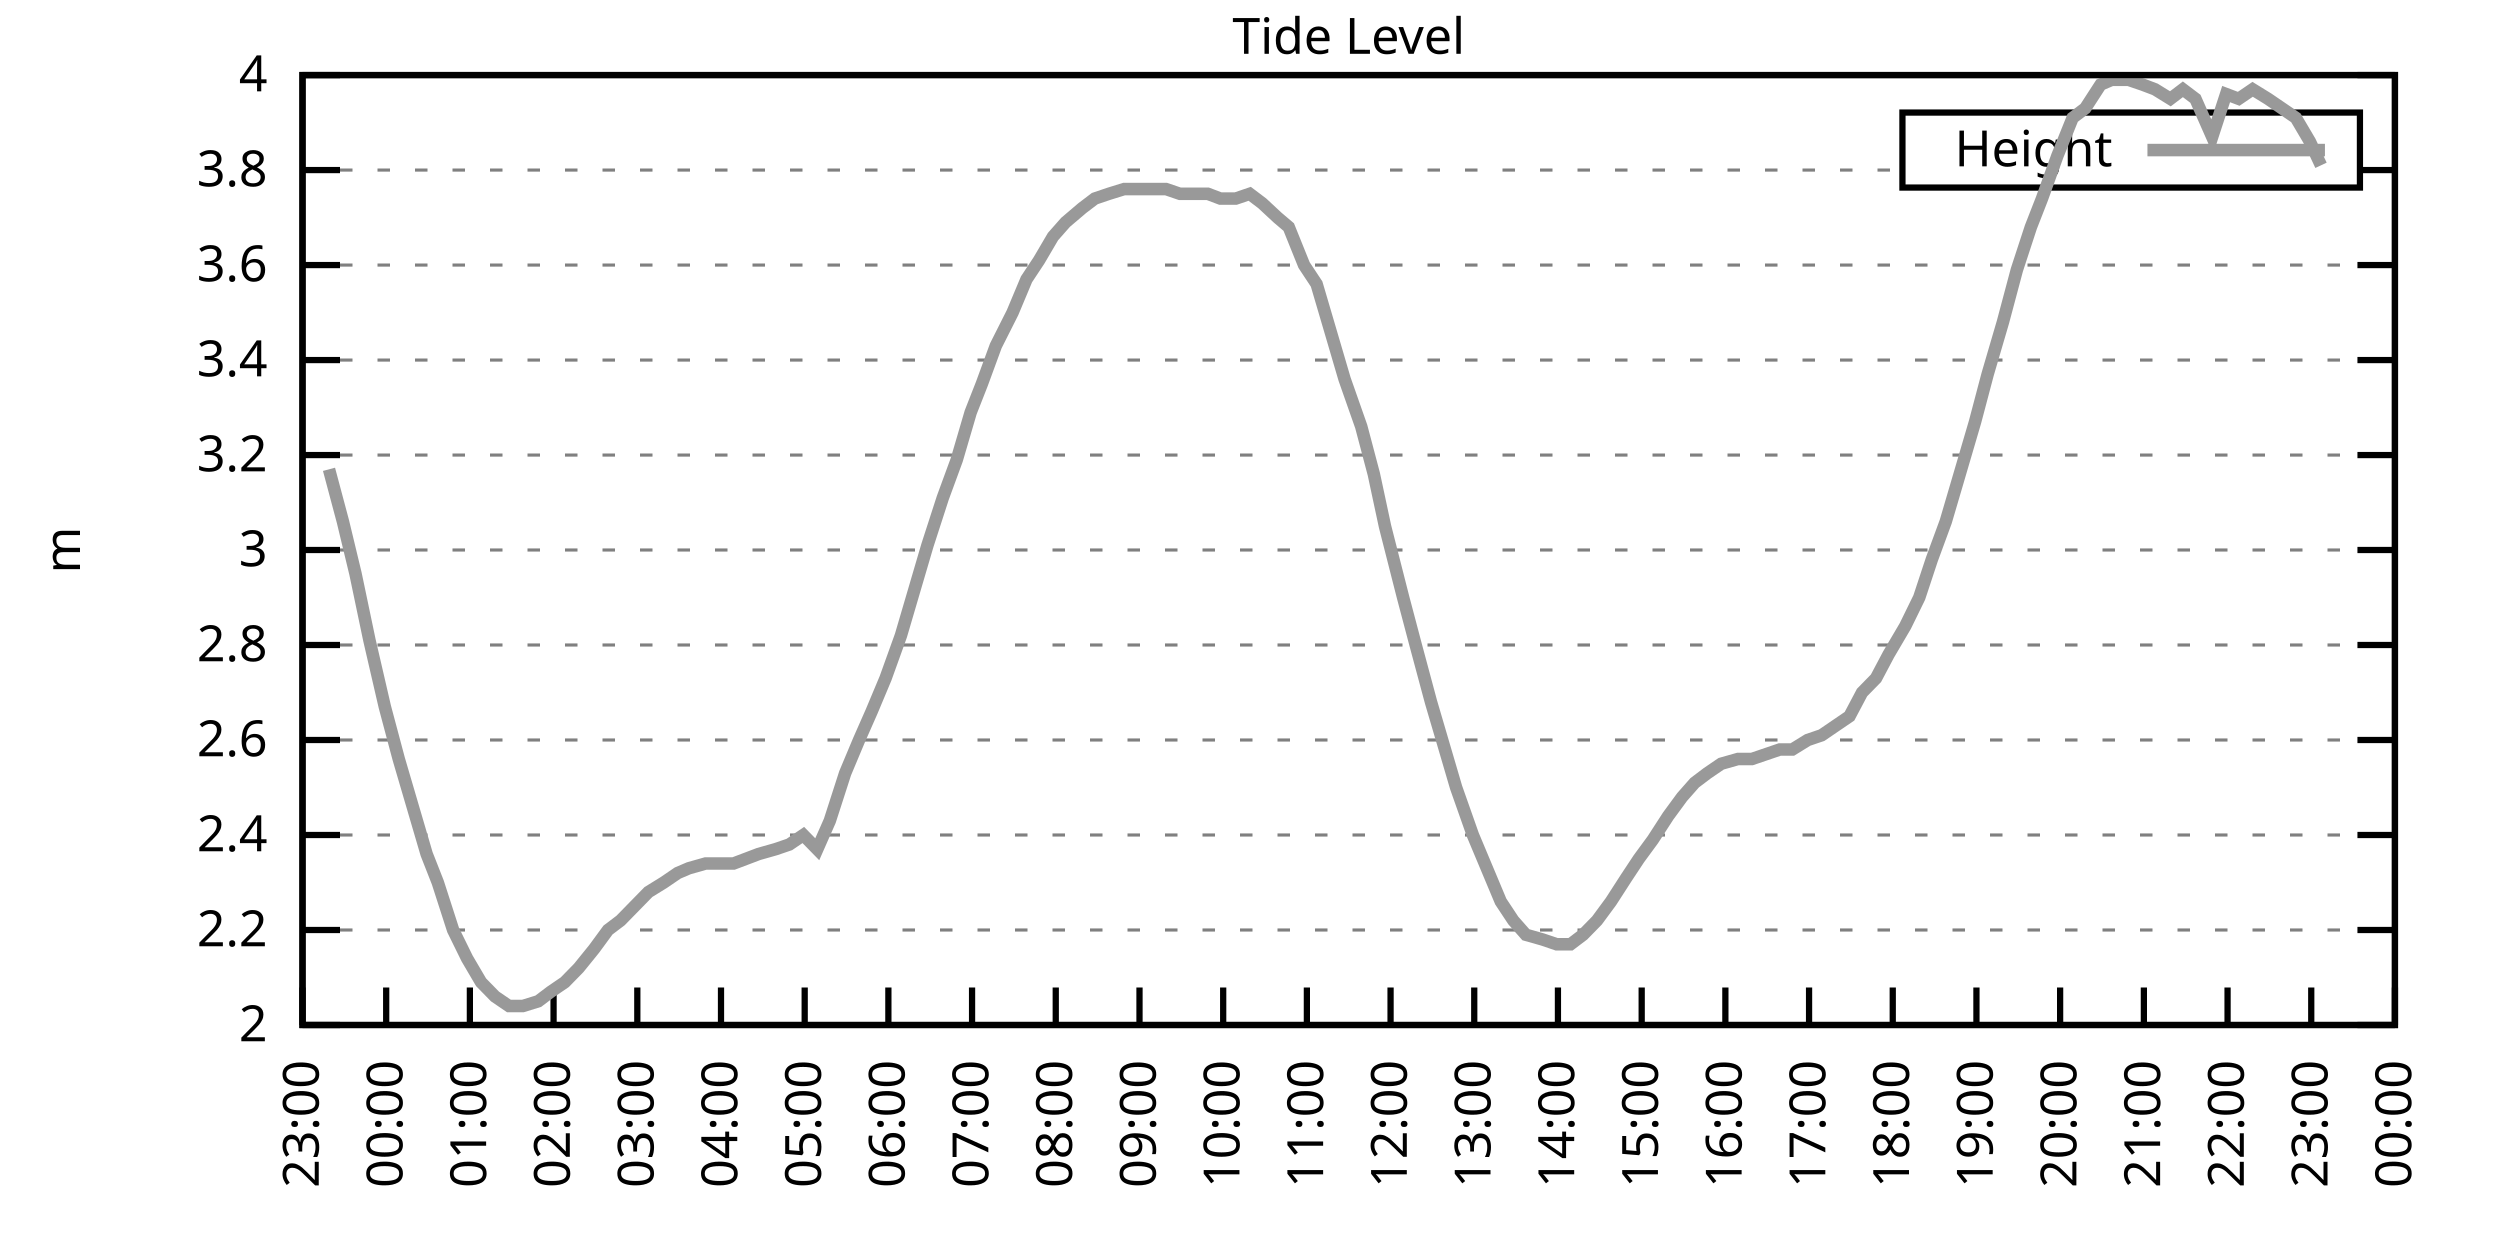
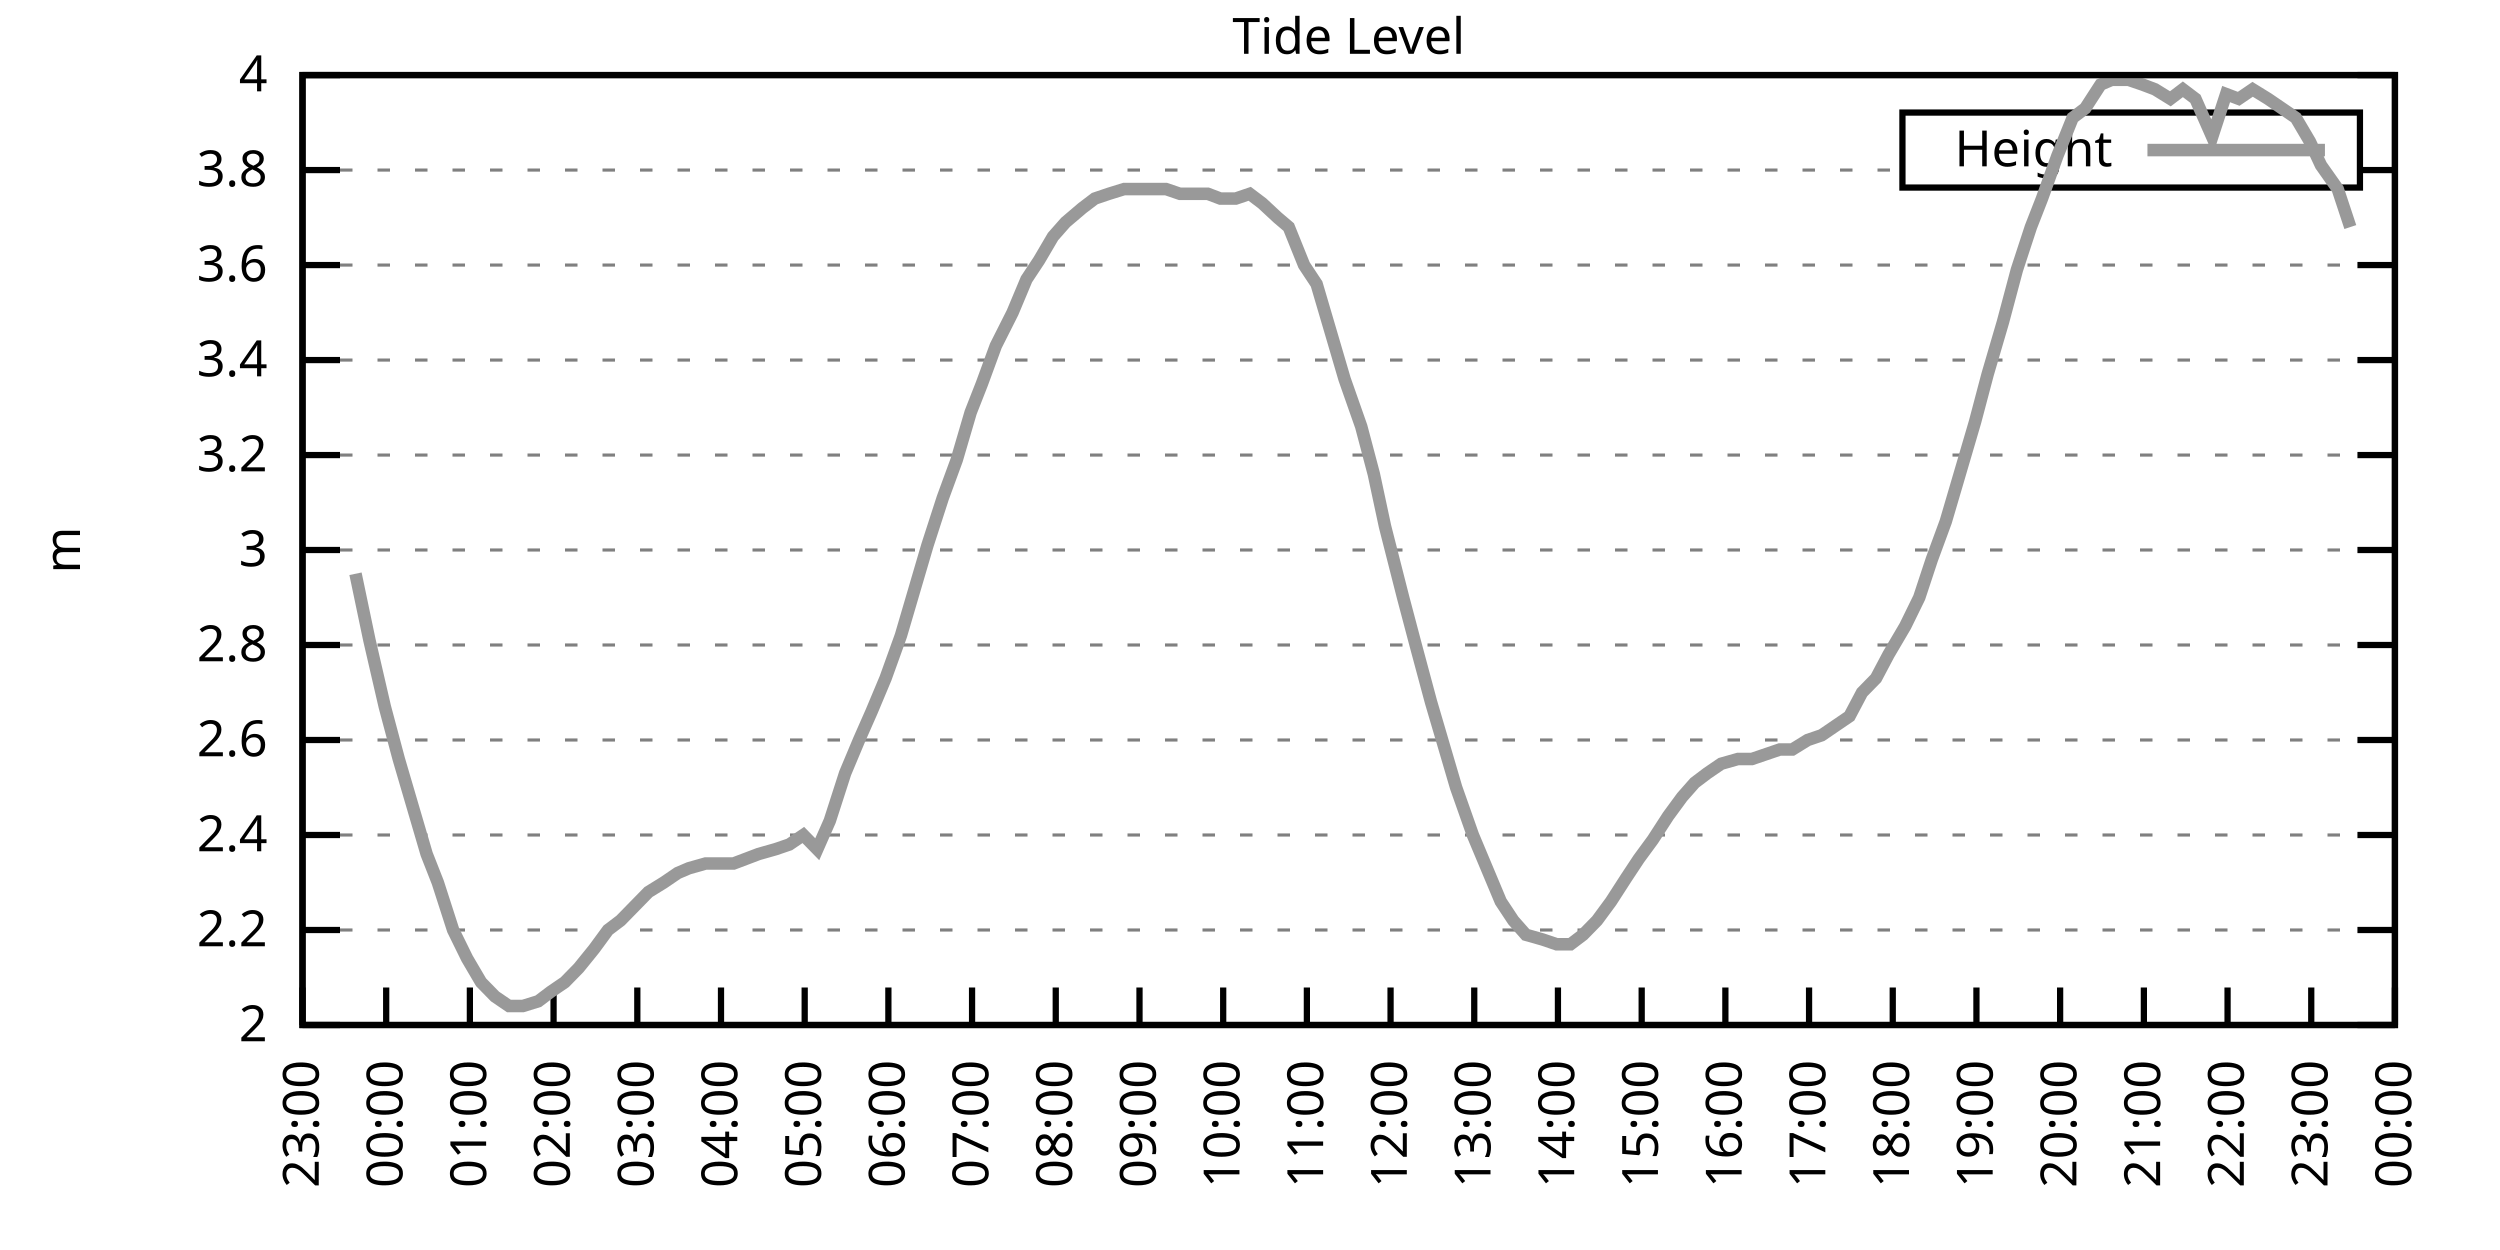
<svg xmlns="http://www.w3.org/2000/svg" xmlns:xlink="http://www.w3.org/1999/xlink" width="400" height="200" viewBox="0 0 400 200">
  <g id="gnuplot_canvas">
    <rect x="0" y="0" width="400" height="200" fill="none" />
    <defs>
      <circle id="gpDot" r="0.5" stroke-width="0.5" stroke="currentColor" />
      <path id="gpPt0" stroke-width="0.333" stroke="currentColor" d="M-1,0 h2 M0,-1 v2" />
      <path id="gpPt1" stroke-width="0.333" stroke="currentColor" d="M-1,-1 L1,1 M1,-1 L-1,1" />
      <path id="gpPt2" stroke-width="0.333" stroke="currentColor" d="M-1,0 L1,0 M0,-1 L0,1 M-1,-1 L1,1 M-1,1 L1,-1" />
      <rect id="gpPt3" stroke-width="0.333" stroke="currentColor" x="-1" y="-1" width="2" height="2" />
      <rect id="gpPt4" stroke-width="0.333" stroke="currentColor" fill="currentColor" x="-1" y="-1" width="2" height="2" />
      <circle id="gpPt5" stroke-width="0.333" stroke="currentColor" cx="0" cy="0" r="1" />
      <use xlink:href="#gpPt5" id="gpPt6" fill="currentColor" stroke="none" />
      <path id="gpPt7" stroke-width="0.333" stroke="currentColor" d="M0,-1.33 L-1.33,0.67 L1.33,0.67 z" />
      <use xlink:href="#gpPt7" id="gpPt8" fill="currentColor" stroke="none" />
      <use xlink:href="#gpPt7" id="gpPt9" stroke="currentColor" transform="rotate(180)" />
      <use xlink:href="#gpPt9" id="gpPt10" fill="currentColor" stroke="none" />
      <use xlink:href="#gpPt3" id="gpPt11" stroke="currentColor" transform="rotate(45)" />
      <use xlink:href="#gpPt11" id="gpPt12" fill="currentColor" stroke="none" />
      <path id="gpPt13" stroke-width="0.333" stroke="currentColor" d="M0,1.330 L1.265,0.411 L0.782,-1.067 L-0.782,-1.076 L-1.265,0.411 z" />
      <use xlink:href="#gpPt13" id="gpPt14" fill="currentColor" stroke="none" />
      <filter id="textbox" filterUnits="objectBoundingBox" x="0" y="0" height="1" width="1">
        <feFlood flood-color="white" flood-opacity="1" result="bgnd" />
        <feComposite in="SourceGraphic" in2="bgnd" operator="atop" />
      </filter>
      <filter id="greybox" filterUnits="objectBoundingBox" x="0" y="0" height="1" width="1">
        <feFlood flood-color="lightgrey" flood-opacity="1" result="grey" />
        <feComposite in="SourceGraphic" in2="grey" operator="atop" />
      </filter>
    </defs>
    <g fill="none" color="white" stroke="currentColor" stroke-width="1.00" stroke-linecap="butt" stroke-linejoin="miter">
</g>
    <g fill="none" color="black" stroke="currentColor" stroke-width="1.00" stroke-linecap="butt" stroke-linejoin="miter">
      <g stroke="none" shape-rendering="crispEdges">
        <polygon fill="rgb(255, 255, 255)" points="48.40,164.00 383.18,164.00 383.18,12.02 48.40,12.02 " />
      </g>
    </g>
    <g fill="none" color="black" stroke="currentColor" stroke-width="1.00" stroke-linecap="butt" stroke-linejoin="miter">
</g>
    <g fill="none" color="black" stroke="black" stroke-width="0.50" stroke-linecap="butt" stroke-linejoin="miter">
</g>
    <g fill="none" color="gray" stroke="currentColor" stroke-width="0.50" stroke-linecap="butt" stroke-linejoin="miter">
      <path stroke="gray" stroke-dasharray="2,4" class="gridline" d="M48.40,164.00 L383.19,164.00  " />
    </g>
    <g fill="none" color="gray" stroke="gray" stroke-width="1.00" stroke-linecap="butt" stroke-linejoin="miter">
</g>
    <g fill="none" color="black" stroke="currentColor" stroke-width="1.00" stroke-linecap="butt" stroke-linejoin="miter">
      <path stroke="black" d="M48.40,164.00 L54.40,164.00 M383.19,164.00 L377.19,164.00  " />
      <g transform="translate(42.80,166.60)" stroke="none" fill="black" font-family="Sans" font-size="8.00" text-anchor="end">
        <text>
          <tspan font-family="Sans"> 2</tspan>
        </text>
      </g>
    </g>
    <g fill="none" color="black" stroke="currentColor" stroke-width="1.00" stroke-linecap="butt" stroke-linejoin="miter">
</g>
    <g fill="none" color="black" stroke="black" stroke-width="0.50" stroke-linecap="butt" stroke-linejoin="miter">
</g>
    <g fill="none" color="gray" stroke="currentColor" stroke-width="0.50" stroke-linecap="butt" stroke-linejoin="miter">
      <path stroke="gray" stroke-dasharray="2,4" class="gridline" d="M48.40,148.80 L383.19,148.80  " />
    </g>
    <g fill="none" color="gray" stroke="gray" stroke-width="1.00" stroke-linecap="butt" stroke-linejoin="miter">
</g>
    <g fill="none" color="black" stroke="currentColor" stroke-width="1.00" stroke-linecap="butt" stroke-linejoin="miter">
      <path stroke="black" d="M48.40,148.80 L54.40,148.80 M383.19,148.80 L377.19,148.80  " />
      <g transform="translate(42.80,151.40)" stroke="none" fill="black" font-family="Sans" font-size="8.00" text-anchor="end">
        <text>
          <tspan font-family="Sans"> 2.2</tspan>
        </text>
      </g>
    </g>
    <g fill="none" color="black" stroke="currentColor" stroke-width="1.00" stroke-linecap="butt" stroke-linejoin="miter">
</g>
    <g fill="none" color="black" stroke="black" stroke-width="0.50" stroke-linecap="butt" stroke-linejoin="miter">
</g>
    <g fill="none" color="gray" stroke="currentColor" stroke-width="0.50" stroke-linecap="butt" stroke-linejoin="miter">
      <path stroke="gray" stroke-dasharray="2,4" class="gridline" d="M48.40,133.60 L383.19,133.60  " />
    </g>
    <g fill="none" color="gray" stroke="gray" stroke-width="1.00" stroke-linecap="butt" stroke-linejoin="miter">
</g>
    <g fill="none" color="black" stroke="currentColor" stroke-width="1.00" stroke-linecap="butt" stroke-linejoin="miter">
      <path stroke="black" d="M48.40,133.60 L54.40,133.60 M383.19,133.60 L377.19,133.60  " />
      <g transform="translate(42.80,136.20)" stroke="none" fill="black" font-family="Sans" font-size="8.00" text-anchor="end">
        <text>
          <tspan font-family="Sans"> 2.4</tspan>
        </text>
      </g>
    </g>
    <g fill="none" color="black" stroke="currentColor" stroke-width="1.00" stroke-linecap="butt" stroke-linejoin="miter">
</g>
    <g fill="none" color="black" stroke="black" stroke-width="0.50" stroke-linecap="butt" stroke-linejoin="miter">
</g>
    <g fill="none" color="gray" stroke="currentColor" stroke-width="0.50" stroke-linecap="butt" stroke-linejoin="miter">
      <path stroke="gray" stroke-dasharray="2,4" class="gridline" d="M48.40,118.40 L383.19,118.40  " />
    </g>
    <g fill="none" color="gray" stroke="gray" stroke-width="1.00" stroke-linecap="butt" stroke-linejoin="miter">
</g>
    <g fill="none" color="black" stroke="currentColor" stroke-width="1.00" stroke-linecap="butt" stroke-linejoin="miter">
      <path stroke="black" d="M48.40,118.40 L54.40,118.40 M383.19,118.40 L377.19,118.40  " />
      <g transform="translate(42.80,121.00)" stroke="none" fill="black" font-family="Sans" font-size="8.00" text-anchor="end">
        <text>
          <tspan font-family="Sans"> 2.6</tspan>
        </text>
      </g>
    </g>
    <g fill="none" color="black" stroke="currentColor" stroke-width="1.00" stroke-linecap="butt" stroke-linejoin="miter">
</g>
    <g fill="none" color="black" stroke="black" stroke-width="0.50" stroke-linecap="butt" stroke-linejoin="miter">
</g>
    <g fill="none" color="gray" stroke="currentColor" stroke-width="0.50" stroke-linecap="butt" stroke-linejoin="miter">
      <path stroke="gray" stroke-dasharray="2,4" class="gridline" d="M48.40,103.20 L383.19,103.20  " />
    </g>
    <g fill="none" color="gray" stroke="gray" stroke-width="1.00" stroke-linecap="butt" stroke-linejoin="miter">
</g>
    <g fill="none" color="black" stroke="currentColor" stroke-width="1.00" stroke-linecap="butt" stroke-linejoin="miter">
      <path stroke="black" d="M48.40,103.20 L54.40,103.20 M383.19,103.20 L377.19,103.20  " />
      <g transform="translate(42.80,105.80)" stroke="none" fill="black" font-family="Sans" font-size="8.00" text-anchor="end">
        <text>
          <tspan font-family="Sans"> 2.8</tspan>
        </text>
      </g>
    </g>
    <g fill="none" color="black" stroke="currentColor" stroke-width="1.00" stroke-linecap="butt" stroke-linejoin="miter">
</g>
    <g fill="none" color="black" stroke="black" stroke-width="0.50" stroke-linecap="butt" stroke-linejoin="miter">
</g>
    <g fill="none" color="gray" stroke="currentColor" stroke-width="0.50" stroke-linecap="butt" stroke-linejoin="miter">
      <path stroke="gray" stroke-dasharray="2,4" class="gridline" d="M48.40,88.00 L383.19,88.00  " />
    </g>
    <g fill="none" color="gray" stroke="gray" stroke-width="1.00" stroke-linecap="butt" stroke-linejoin="miter">
</g>
    <g fill="none" color="black" stroke="currentColor" stroke-width="1.00" stroke-linecap="butt" stroke-linejoin="miter">
      <path stroke="black" d="M48.40,88.00 L54.40,88.00 M383.19,88.00 L377.19,88.00  " />
      <g transform="translate(42.80,90.60)" stroke="none" fill="black" font-family="Sans" font-size="8.00" text-anchor="end">
        <text>
          <tspan font-family="Sans"> 3</tspan>
        </text>
      </g>
    </g>
    <g fill="none" color="black" stroke="currentColor" stroke-width="1.00" stroke-linecap="butt" stroke-linejoin="miter">
</g>
    <g fill="none" color="black" stroke="black" stroke-width="0.50" stroke-linecap="butt" stroke-linejoin="miter">
</g>
    <g fill="none" color="gray" stroke="currentColor" stroke-width="0.50" stroke-linecap="butt" stroke-linejoin="miter">
      <path stroke="gray" stroke-dasharray="2,4" class="gridline" d="M48.40,72.81 L383.19,72.81  " />
    </g>
    <g fill="none" color="gray" stroke="gray" stroke-width="1.00" stroke-linecap="butt" stroke-linejoin="miter">
</g>
    <g fill="none" color="black" stroke="currentColor" stroke-width="1.00" stroke-linecap="butt" stroke-linejoin="miter">
      <path stroke="black" d="M48.40,72.81 L54.40,72.81 M383.19,72.81 L377.19,72.81  " />
      <g transform="translate(42.80,75.41)" stroke="none" fill="black" font-family="Sans" font-size="8.00" text-anchor="end">
        <text>
          <tspan font-family="Sans"> 3.2</tspan>
        </text>
      </g>
    </g>
    <g fill="none" color="black" stroke="currentColor" stroke-width="1.00" stroke-linecap="butt" stroke-linejoin="miter">
</g>
    <g fill="none" color="black" stroke="black" stroke-width="0.50" stroke-linecap="butt" stroke-linejoin="miter">
</g>
    <g fill="none" color="gray" stroke="currentColor" stroke-width="0.50" stroke-linecap="butt" stroke-linejoin="miter">
      <path stroke="gray" stroke-dasharray="2,4" class="gridline" d="M48.40,57.61 L383.19,57.61  " />
    </g>
    <g fill="none" color="gray" stroke="gray" stroke-width="1.00" stroke-linecap="butt" stroke-linejoin="miter">
</g>
    <g fill="none" color="black" stroke="currentColor" stroke-width="1.00" stroke-linecap="butt" stroke-linejoin="miter">
      <path stroke="black" d="M48.40,57.61 L54.40,57.61 M383.19,57.61 L377.19,57.61  " />
      <g transform="translate(42.80,60.21)" stroke="none" fill="black" font-family="Sans" font-size="8.00" text-anchor="end">
        <text>
          <tspan font-family="Sans"> 3.4</tspan>
        </text>
      </g>
    </g>
    <g fill="none" color="black" stroke="currentColor" stroke-width="1.00" stroke-linecap="butt" stroke-linejoin="miter">
</g>
    <g fill="none" color="black" stroke="black" stroke-width="0.50" stroke-linecap="butt" stroke-linejoin="miter">
</g>
    <g fill="none" color="gray" stroke="currentColor" stroke-width="0.50" stroke-linecap="butt" stroke-linejoin="miter">
      <path stroke="gray" stroke-dasharray="2,4" class="gridline" d="M48.40,42.41 L383.19,42.41  " />
    </g>
    <g fill="none" color="gray" stroke="gray" stroke-width="1.00" stroke-linecap="butt" stroke-linejoin="miter">
</g>
    <g fill="none" color="black" stroke="currentColor" stroke-width="1.00" stroke-linecap="butt" stroke-linejoin="miter">
      <path stroke="black" d="M48.40,42.41 L54.40,42.41 M383.19,42.41 L377.19,42.41  " />
      <g transform="translate(42.80,45.01)" stroke="none" fill="black" font-family="Sans" font-size="8.00" text-anchor="end">
        <text>
          <tspan font-family="Sans"> 3.6</tspan>
        </text>
      </g>
    </g>
    <g fill="none" color="black" stroke="currentColor" stroke-width="1.00" stroke-linecap="butt" stroke-linejoin="miter">
</g>
    <g fill="none" color="black" stroke="black" stroke-width="0.50" stroke-linecap="butt" stroke-linejoin="miter">
</g>
    <g fill="none" color="gray" stroke="currentColor" stroke-width="0.50" stroke-linecap="butt" stroke-linejoin="miter">
      <path stroke="gray" stroke-dasharray="2,4" class="gridline" d="M48.40,27.21 L304.39,27.21 M377.59,27.21 L383.19,27.21  " />
    </g>
    <g fill="none" color="gray" stroke="gray" stroke-width="1.00" stroke-linecap="butt" stroke-linejoin="miter">
</g>
    <g fill="none" color="black" stroke="currentColor" stroke-width="1.00" stroke-linecap="butt" stroke-linejoin="miter">
      <path stroke="black" d="M48.40,27.21 L54.40,27.21 M383.19,27.21 L377.19,27.21  " />
      <g transform="translate(42.80,29.81)" stroke="none" fill="black" font-family="Sans" font-size="8.00" text-anchor="end">
        <text>
          <tspan font-family="Sans"> 3.8</tspan>
        </text>
      </g>
    </g>
    <g fill="none" color="black" stroke="currentColor" stroke-width="1.00" stroke-linecap="butt" stroke-linejoin="miter">
</g>
    <g fill="none" color="black" stroke="black" stroke-width="0.50" stroke-linecap="butt" stroke-linejoin="miter">
</g>
    <g fill="none" color="gray" stroke="currentColor" stroke-width="0.50" stroke-linecap="butt" stroke-linejoin="miter">
      <path stroke="gray" stroke-dasharray="2,4" class="gridline" d="M48.40,12.01 L383.19,12.01  " />
    </g>
    <g fill="none" color="gray" stroke="gray" stroke-width="1.00" stroke-linecap="butt" stroke-linejoin="miter">
</g>
    <g fill="none" color="black" stroke="currentColor" stroke-width="1.00" stroke-linecap="butt" stroke-linejoin="miter">
      <path stroke="black" d="M48.40,12.01 L54.40,12.01 M383.19,12.01 L377.19,12.01  " />
      <g transform="translate(42.80,14.61)" stroke="none" fill="black" font-family="Sans" font-size="8.00" text-anchor="end">
        <text>
          <tspan font-family="Sans"> 4</tspan>
        </text>
      </g>
    </g>
    <g fill="none" color="black" stroke="currentColor" stroke-width="1.00" stroke-linecap="butt" stroke-linejoin="miter">
      <path stroke="black" d="M48.40,164.00 L48.40,158.00  " />
      <g transform="translate(51.00,169.60) rotate(270.00)" stroke="none" fill="black" font-family="Sans" font-size="8.00" text-anchor="end">
        <text>
          <tspan font-family="Sans">23:00</tspan>
        </text>
      </g>
    </g>
    <g fill="none" color="black" stroke="currentColor" stroke-width="1.00" stroke-linecap="butt" stroke-linejoin="miter">
      <path stroke="black" d="M61.79,164.00 L61.79,158.00  " />
      <g transform="translate(64.39,169.60) rotate(270.00)" stroke="none" fill="black" font-family="Sans" font-size="8.00" text-anchor="end">
        <text>
          <tspan font-family="Sans">00:00</tspan>
        </text>
      </g>
    </g>
    <g fill="none" color="black" stroke="currentColor" stroke-width="1.00" stroke-linecap="butt" stroke-linejoin="miter">
      <path stroke="black" d="M75.18,164.00 L75.18,158.00  " />
      <g transform="translate(77.78,169.60) rotate(270.00)" stroke="none" fill="black" font-family="Sans" font-size="8.00" text-anchor="end">
        <text>
          <tspan font-family="Sans">01:00</tspan>
        </text>
      </g>
    </g>
    <g fill="none" color="black" stroke="currentColor" stroke-width="1.00" stroke-linecap="butt" stroke-linejoin="miter">
      <path stroke="black" d="M88.57,164.00 L88.57,158.00  " />
      <g transform="translate(91.17,169.60) rotate(270.00)" stroke="none" fill="black" font-family="Sans" font-size="8.00" text-anchor="end">
        <text>
          <tspan font-family="Sans">02:00</tspan>
        </text>
      </g>
    </g>
    <g fill="none" color="black" stroke="currentColor" stroke-width="1.00" stroke-linecap="butt" stroke-linejoin="miter">
      <path stroke="black" d="M101.97,164.00 L101.97,158.00  " />
      <g transform="translate(104.57,169.60) rotate(270.00)" stroke="none" fill="black" font-family="Sans" font-size="8.00" text-anchor="end">
        <text>
          <tspan font-family="Sans">03:00</tspan>
        </text>
      </g>
    </g>
    <g fill="none" color="black" stroke="currentColor" stroke-width="1.00" stroke-linecap="butt" stroke-linejoin="miter">
      <path stroke="black" d="M115.36,164.00 L115.36,158.00  " />
      <g transform="translate(117.96,169.60) rotate(270.00)" stroke="none" fill="black" font-family="Sans" font-size="8.00" text-anchor="end">
        <text>
          <tspan font-family="Sans">04:00</tspan>
        </text>
      </g>
    </g>
    <g fill="none" color="black" stroke="currentColor" stroke-width="1.00" stroke-linecap="butt" stroke-linejoin="miter">
      <path stroke="black" d="M128.75,164.00 L128.75,158.00  " />
      <g transform="translate(131.35,169.60) rotate(270.00)" stroke="none" fill="black" font-family="Sans" font-size="8.00" text-anchor="end">
        <text>
          <tspan font-family="Sans">05:00</tspan>
        </text>
      </g>
    </g>
    <g fill="none" color="black" stroke="currentColor" stroke-width="1.00" stroke-linecap="butt" stroke-linejoin="miter">
      <path stroke="black" d="M142.14,164.00 L142.14,158.00  " />
      <g transform="translate(144.74,169.60) rotate(270.00)" stroke="none" fill="black" font-family="Sans" font-size="8.00" text-anchor="end">
        <text>
          <tspan font-family="Sans">06:00</tspan>
        </text>
      </g>
    </g>
    <g fill="none" color="black" stroke="currentColor" stroke-width="1.00" stroke-linecap="butt" stroke-linejoin="miter">
      <path stroke="black" d="M155.53,164.00 L155.53,158.00  " />
      <g transform="translate(158.13,169.60) rotate(270.00)" stroke="none" fill="black" font-family="Sans" font-size="8.00" text-anchor="end">
        <text>
          <tspan font-family="Sans">07:00</tspan>
        </text>
      </g>
    </g>
    <g fill="none" color="black" stroke="currentColor" stroke-width="1.00" stroke-linecap="butt" stroke-linejoin="miter">
      <path stroke="black" d="M168.92,164.00 L168.92,158.00  " />
      <g transform="translate(171.52,169.60) rotate(270.00)" stroke="none" fill="black" font-family="Sans" font-size="8.00" text-anchor="end">
        <text>
          <tspan font-family="Sans">08:00</tspan>
        </text>
      </g>
    </g>
    <g fill="none" color="black" stroke="currentColor" stroke-width="1.00" stroke-linecap="butt" stroke-linejoin="miter">
      <path stroke="black" d="M182.32,164.00 L182.32,158.00  " />
      <g transform="translate(184.92,169.60) rotate(270.00)" stroke="none" fill="black" font-family="Sans" font-size="8.00" text-anchor="end">
        <text>
          <tspan font-family="Sans">09:00</tspan>
        </text>
      </g>
    </g>
    <g fill="none" color="black" stroke="currentColor" stroke-width="1.00" stroke-linecap="butt" stroke-linejoin="miter">
      <path stroke="black" d="M195.71,164.00 L195.71,158.00  " />
      <g transform="translate(198.31,169.60) rotate(270.00)" stroke="none" fill="black" font-family="Sans" font-size="8.00" text-anchor="end">
        <text>
          <tspan font-family="Sans">10:00</tspan>
        </text>
      </g>
    </g>
    <g fill="none" color="black" stroke="currentColor" stroke-width="1.00" stroke-linecap="butt" stroke-linejoin="miter">
      <path stroke="black" d="M209.10,164.00 L209.10,158.00  " />
      <g transform="translate(211.70,169.60) rotate(270.00)" stroke="none" fill="black" font-family="Sans" font-size="8.00" text-anchor="end">
        <text>
          <tspan font-family="Sans">11:00</tspan>
        </text>
      </g>
    </g>
    <g fill="none" color="black" stroke="currentColor" stroke-width="1.00" stroke-linecap="butt" stroke-linejoin="miter">
      <path stroke="black" d="M222.49,164.00 L222.49,158.00  " />
      <g transform="translate(225.09,169.60) rotate(270.00)" stroke="none" fill="black" font-family="Sans" font-size="8.00" text-anchor="end">
        <text>
          <tspan font-family="Sans">12:00</tspan>
        </text>
      </g>
    </g>
    <g fill="none" color="black" stroke="currentColor" stroke-width="1.00" stroke-linecap="butt" stroke-linejoin="miter">
      <path stroke="black" d="M235.88,164.00 L235.88,158.00  " />
      <g transform="translate(238.48,169.60) rotate(270.00)" stroke="none" fill="black" font-family="Sans" font-size="8.00" text-anchor="end">
        <text>
          <tspan font-family="Sans">13:00</tspan>
        </text>
      </g>
    </g>
    <g fill="none" color="black" stroke="currentColor" stroke-width="1.00" stroke-linecap="butt" stroke-linejoin="miter">
      <path stroke="black" d="M249.27,164.00 L249.27,158.00  " />
      <g transform="translate(251.87,169.60) rotate(270.00)" stroke="none" fill="black" font-family="Sans" font-size="8.00" text-anchor="end">
        <text>
          <tspan font-family="Sans">14:00</tspan>
        </text>
      </g>
    </g>
    <g fill="none" color="black" stroke="currentColor" stroke-width="1.00" stroke-linecap="butt" stroke-linejoin="miter">
      <path stroke="black" d="M262.67,164.00 L262.67,158.00  " />
      <g transform="translate(265.27,169.60) rotate(270.00)" stroke="none" fill="black" font-family="Sans" font-size="8.00" text-anchor="end">
        <text>
          <tspan font-family="Sans">15:00</tspan>
        </text>
      </g>
    </g>
    <g fill="none" color="black" stroke="currentColor" stroke-width="1.00" stroke-linecap="butt" stroke-linejoin="miter">
      <path stroke="black" d="M276.06,164.00 L276.06,158.00  " />
      <g transform="translate(278.66,169.60) rotate(270.00)" stroke="none" fill="black" font-family="Sans" font-size="8.00" text-anchor="end">
        <text>
          <tspan font-family="Sans">16:00</tspan>
        </text>
      </g>
    </g>
    <g fill="none" color="black" stroke="currentColor" stroke-width="1.00" stroke-linecap="butt" stroke-linejoin="miter">
      <path stroke="black" d="M289.45,164.00 L289.45,158.00  " />
      <g transform="translate(292.05,169.60) rotate(270.00)" stroke="none" fill="black" font-family="Sans" font-size="8.00" text-anchor="end">
        <text>
          <tspan font-family="Sans">17:00</tspan>
        </text>
      </g>
    </g>
    <g fill="none" color="black" stroke="currentColor" stroke-width="1.00" stroke-linecap="butt" stroke-linejoin="miter">
      <path stroke="black" d="M302.84,164.00 L302.84,158.00  " />
      <g transform="translate(305.44,169.60) rotate(270.00)" stroke="none" fill="black" font-family="Sans" font-size="8.00" text-anchor="end">
        <text>
          <tspan font-family="Sans">18:00</tspan>
        </text>
      </g>
    </g>
    <g fill="none" color="black" stroke="currentColor" stroke-width="1.00" stroke-linecap="butt" stroke-linejoin="miter">
      <path stroke="black" d="M316.23,164.00 L316.23,158.00  " />
      <g transform="translate(318.83,169.60) rotate(270.00)" stroke="none" fill="black" font-family="Sans" font-size="8.00" text-anchor="end">
        <text>
          <tspan font-family="Sans">19:00</tspan>
        </text>
      </g>
    </g>
    <g fill="none" color="black" stroke="currentColor" stroke-width="1.00" stroke-linecap="butt" stroke-linejoin="miter">
      <path stroke="black" d="M329.62,164.00 L329.62,158.00  " />
      <g transform="translate(332.22,169.60) rotate(270.00)" stroke="none" fill="black" font-family="Sans" font-size="8.00" text-anchor="end">
        <text>
          <tspan font-family="Sans">20:00</tspan>
        </text>
      </g>
    </g>
    <g fill="none" color="black" stroke="currentColor" stroke-width="1.00" stroke-linecap="butt" stroke-linejoin="miter">
      <path stroke="black" d="M343.02,164.00 L343.02,158.00  " />
      <g transform="translate(345.62,169.60) rotate(270.00)" stroke="none" fill="black" font-family="Sans" font-size="8.00" text-anchor="end">
        <text>
          <tspan font-family="Sans">21:00</tspan>
        </text>
      </g>
    </g>
    <g fill="none" color="black" stroke="currentColor" stroke-width="1.00" stroke-linecap="butt" stroke-linejoin="miter">
      <path stroke="black" d="M356.41,164.00 L356.41,158.00  " />
      <g transform="translate(359.01,169.60) rotate(270.00)" stroke="none" fill="black" font-family="Sans" font-size="8.00" text-anchor="end">
        <text>
          <tspan font-family="Sans">22:00</tspan>
        </text>
      </g>
    </g>
    <g fill="none" color="black" stroke="currentColor" stroke-width="1.00" stroke-linecap="butt" stroke-linejoin="miter">
      <path stroke="black" d="M369.80,164.00 L369.80,158.00  " />
      <g transform="translate(372.40,169.60) rotate(270.00)" stroke="none" fill="black" font-family="Sans" font-size="8.00" text-anchor="end">
        <text>
          <tspan font-family="Sans">23:00</tspan>
        </text>
      </g>
    </g>
    <g fill="none" color="black" stroke="currentColor" stroke-width="1.00" stroke-linecap="butt" stroke-linejoin="miter">
      <path stroke="black" d="M383.19,164.00 L383.19,158.00  " />
      <g transform="translate(385.79,169.60) rotate(270.00)" stroke="none" fill="black" font-family="Sans" font-size="8.00" text-anchor="end">
        <text>
          <tspan font-family="Sans">00:00</tspan>
        </text>
      </g>
    </g>
    <g fill="none" color="black" stroke="currentColor" stroke-width="1.00" stroke-linecap="butt" stroke-linejoin="miter">
</g>
    <g fill="none" color="black" stroke="currentColor" stroke-width="1.00" stroke-linecap="butt" stroke-linejoin="miter">
      <path stroke="black" d="M48.40,12.01 L48.40,164.00 L383.19,164.00 L383.19,12.01 L48.40,12.01 Z  " />
    </g>
    <g fill="none" color="black" stroke="currentColor" stroke-width="1.00" stroke-linecap="butt" stroke-linejoin="miter">
</g>
    <g fill="none" color="black" stroke="currentColor" stroke-width="1.00" stroke-linecap="butt" stroke-linejoin="miter">
      <path stroke="black" d="M304.39,30.01 L304.39,18.01 L377.59,18.01 L377.59,30.01 L304.39,30.01 Z  " />
    </g>
    <g id="Tide_level_plot_1">
      <g fill="none" color="white" stroke="black" stroke-width="2.00" stroke-linecap="butt" stroke-linejoin="miter">
</g>
      <g fill="none" color="black" stroke="currentColor" stroke-width="2.00" stroke-linecap="butt" stroke-linejoin="miter">
        <g transform="translate(337.99,26.61)" stroke="none" fill="black" font-family="Sans" font-size="8.00" text-anchor="end">
          <text>
            <tspan font-family="Sans">Height</tspan>
          </text>
        </g>
      </g>
      <g fill="none" color="black" stroke="currentColor" stroke-width="2.00" stroke-linecap="butt" stroke-linejoin="miter">
-         <path stroke="rgb(153, 153, 153)" d="M343.59,24.01 L371.99,24.01 M52.64,75.09 L54.87,83.45 L56.88,91.80 L59.11,102.44 L61.57,113.08 L63.80,121.44   L66.03,129.04 L68.26,136.64 L70.05,141.20 L72.50,148.80 L74.74,153.36 L76.97,157.16 L79.20,159.44 L81.43,160.96   L83.66,160.96 L86.12,160.20 L88.13,158.68 L90.36,157.16 L92.59,154.88 L95.05,151.84 L97.28,148.80 L99.29,147.28   L101.52,145.00 L103.75,142.72 L106.21,141.20 L108.44,139.68 L110.22,138.92 L112.90,138.16 L115.13,138.16 L117.37,138.16   L119.38,137.40 L121.38,136.64 L124.06,135.88 L126.29,135.12 L128.53,133.60 L130.76,135.88 L132.77,131.32 L135.22,123.72   L137.45,118.40 L139.46,113.84 L141.69,108.52 L144.15,101.68 L146.16,94.84 L148.39,87.25 L150.85,79.65 L153.08,73.57   L155.31,65.97 L157.10,61.41 L159.33,55.33 L162.01,50.01 L164.24,44.69 L166.25,41.65 L168.48,37.85 L170.49,35.57   L173.17,33.29 L175.17,31.77 L177.41,31.01 L179.86,30.25 L181.65,30.25 L184.10,30.25 L186.56,30.25 L188.79,31.01   L190.80,31.01 L193.25,31.01 L195.26,31.77 L197.72,31.77 L199.95,31.01 L201.96,32.53 L204.41,34.81 L206.20,36.33   L208.65,42.41 L210.66,45.45 L213.12,53.81 L215.13,60.65 L217.80,68.25 L219.81,75.85 L221.60,84.21 L224.50,95.60   L226.51,103.20 L228.96,112.32 L230.97,119.16 L232.98,126.00 L235.66,133.60 L237.89,138.92 L240.12,144.24 L242.13,147.28   L244.14,149.56 L246.82,150.32 L249.05,151.08 L251.28,151.08 L253.29,149.56 L255.52,147.28 L257.76,144.24 L260.21,140.44   L262.22,137.40 L264.45,134.36 L266.91,130.56 L269.14,127.52 L271.15,125.24 L273.16,123.72 L275.39,122.20 L278.07,121.44   L280.30,121.44 L282.53,120.68 L284.76,119.92 L286.77,119.92 L289.23,118.40 L291.46,117.64 L293.69,116.12 L295.92,114.60   L297.93,110.80 L300.16,108.52 L302.17,104.72 L304.85,100.16 L307.08,95.60 L309.09,89.52 L311.32,83.45 L313.11,77.37   L316.01,67.49 L318.02,59.89 L320.47,51.53 L322.70,43.17 L324.94,36.33 L326.72,31.77 L329.18,24.93 L331.63,18.85   L333.64,17.33 L336.10,13.53 L337.88,12.77 L340.56,12.77 L342.79,13.53 L344.80,14.29 L347.26,15.81 L349.26,14.29   L351.27,15.81 L353.95,21.89 L356.18,15.05 L358.19,15.81 L360.42,14.29 L362.88,15.81 L365.11,17.33 L367.34,18.85   L369.58,22.65 L371.36,26.45  " />
+         <path stroke="rgb(153, 153, 153)" d="M343.59,24.01 L371.99,24.01 M56.88,91.80 L59.11,102.44 L61.57,113.08 L63.80,121.44 L66.03,129.04 L68.26,136.64   L70.05,141.20 L72.50,148.80 L74.74,153.36 L76.97,157.16 L79.20,159.44 L81.43,160.96 L83.66,160.96 L86.12,160.20   L88.13,158.68 L90.36,157.16 L92.59,154.88 L95.05,151.84 L97.28,148.80 L99.29,147.28 L101.52,145.00 L103.75,142.72   L106.21,141.20 L108.44,139.68 L110.22,138.92 L112.90,138.16 L115.13,138.16 L117.37,138.16 L119.38,137.40 L121.38,136.64   L124.06,135.88 L126.29,135.12 L128.53,133.60 L130.76,135.88 L132.77,131.32 L135.22,123.72 L137.45,118.40 L139.46,113.84   L141.69,108.52 L144.15,101.68 L146.16,94.84 L148.39,87.25 L150.85,79.65 L153.08,73.57 L155.31,65.97 L157.10,61.41   L159.33,55.33 L162.01,50.01 L164.24,44.69 L166.25,41.65 L168.48,37.85 L170.49,35.57 L173.17,33.29 L175.17,31.77   L177.41,31.01 L179.86,30.25 L181.65,30.25 L184.10,30.25 L186.56,30.25 L188.79,31.01 L190.80,31.01 L193.25,31.01   L195.26,31.77 L197.72,31.77 L199.95,31.01 L201.96,32.53 L204.41,34.81 L206.20,36.33 L208.65,42.41 L210.66,45.45   L213.12,53.81 L215.13,60.65 L217.80,68.25 L219.81,75.85 L221.60,84.21 L224.50,95.60 L226.51,103.20 L228.96,112.32   L230.97,119.16 L232.98,126.00 L235.66,133.60 L237.89,138.92 L240.12,144.24 L242.13,147.28 L244.14,149.56 L246.82,150.32   L249.05,151.08 L251.28,151.08 L253.29,149.56 L255.52,147.28 L257.76,144.24 L260.21,140.44 L262.22,137.40 L264.45,134.36   L266.91,130.56 L269.14,127.52 L271.15,125.24 L273.16,123.72 L275.39,122.20 L278.07,121.44 L280.30,121.44 L282.53,120.68   L284.76,119.92 L286.77,119.92 L289.23,118.40 L291.46,117.64 L293.69,116.12 L295.92,114.60 L297.93,110.80 L300.16,108.52   L302.17,104.72 L304.85,100.16 L307.08,95.60 L309.09,89.52 L311.32,83.45 L313.11,77.37 L316.01,67.49 L318.02,59.89   L320.47,51.53 L322.70,43.17 L324.94,36.33 L326.72,31.77 L329.18,24.93 L331.63,18.85 L333.64,17.33 L336.10,13.53   L337.88,12.77 L340.56,12.77 L342.79,13.53 L344.80,14.29 L347.26,15.81 L349.26,14.29 L351.27,15.81 L353.95,21.89   L356.18,15.05 L358.19,15.81 L360.42,14.29 L362.88,15.81 L365.11,17.33 L367.34,18.85 L369.58,22.65 L371.36,26.45   L374.04,30.25 L376.05,36.33  " />
      </g>
    </g>
    <g fill="none" color="black" stroke="currentColor" stroke-width="2.00" stroke-linecap="butt" stroke-linejoin="miter">
</g>
    <g fill="none" color="black" stroke="black" stroke-width="1.00" stroke-linecap="butt" stroke-linejoin="miter">
</g>
    <g fill="none" color="black" stroke="currentColor" stroke-width="1.00" stroke-linecap="butt" stroke-linejoin="miter">
      <path stroke="black" d="M48.40,12.01 L48.40,164.00 L383.19,164.00 L383.19,12.01 L48.40,12.01 Z  " />
      <g transform="translate(12.80,88.01) rotate(270.00)" stroke="none" fill="black" font-family="Sans" font-size="8.00" text-anchor="middle">
        <text>
          <tspan font-family="Sans">m</tspan>
        </text>
      </g>
    </g>
    <g fill="none" color="black" stroke="currentColor" stroke-width="1.00" stroke-linecap="butt" stroke-linejoin="miter">
</g>
    <g fill="none" color="black" stroke="currentColor" stroke-width="1.00" stroke-linecap="butt" stroke-linejoin="miter">
      <g transform="translate(215.79,8.61)" stroke="none" fill="black" font-family="Sans" font-size="8.00" text-anchor="middle">
        <text>
          <tspan font-family="Sans">Tide Level</tspan>
        </text>
      </g>
    </g>
    <g fill="none" color="black" stroke="currentColor" stroke-width="1.00" stroke-linecap="butt" stroke-linejoin="miter">
</g>
  </g>
</svg>
